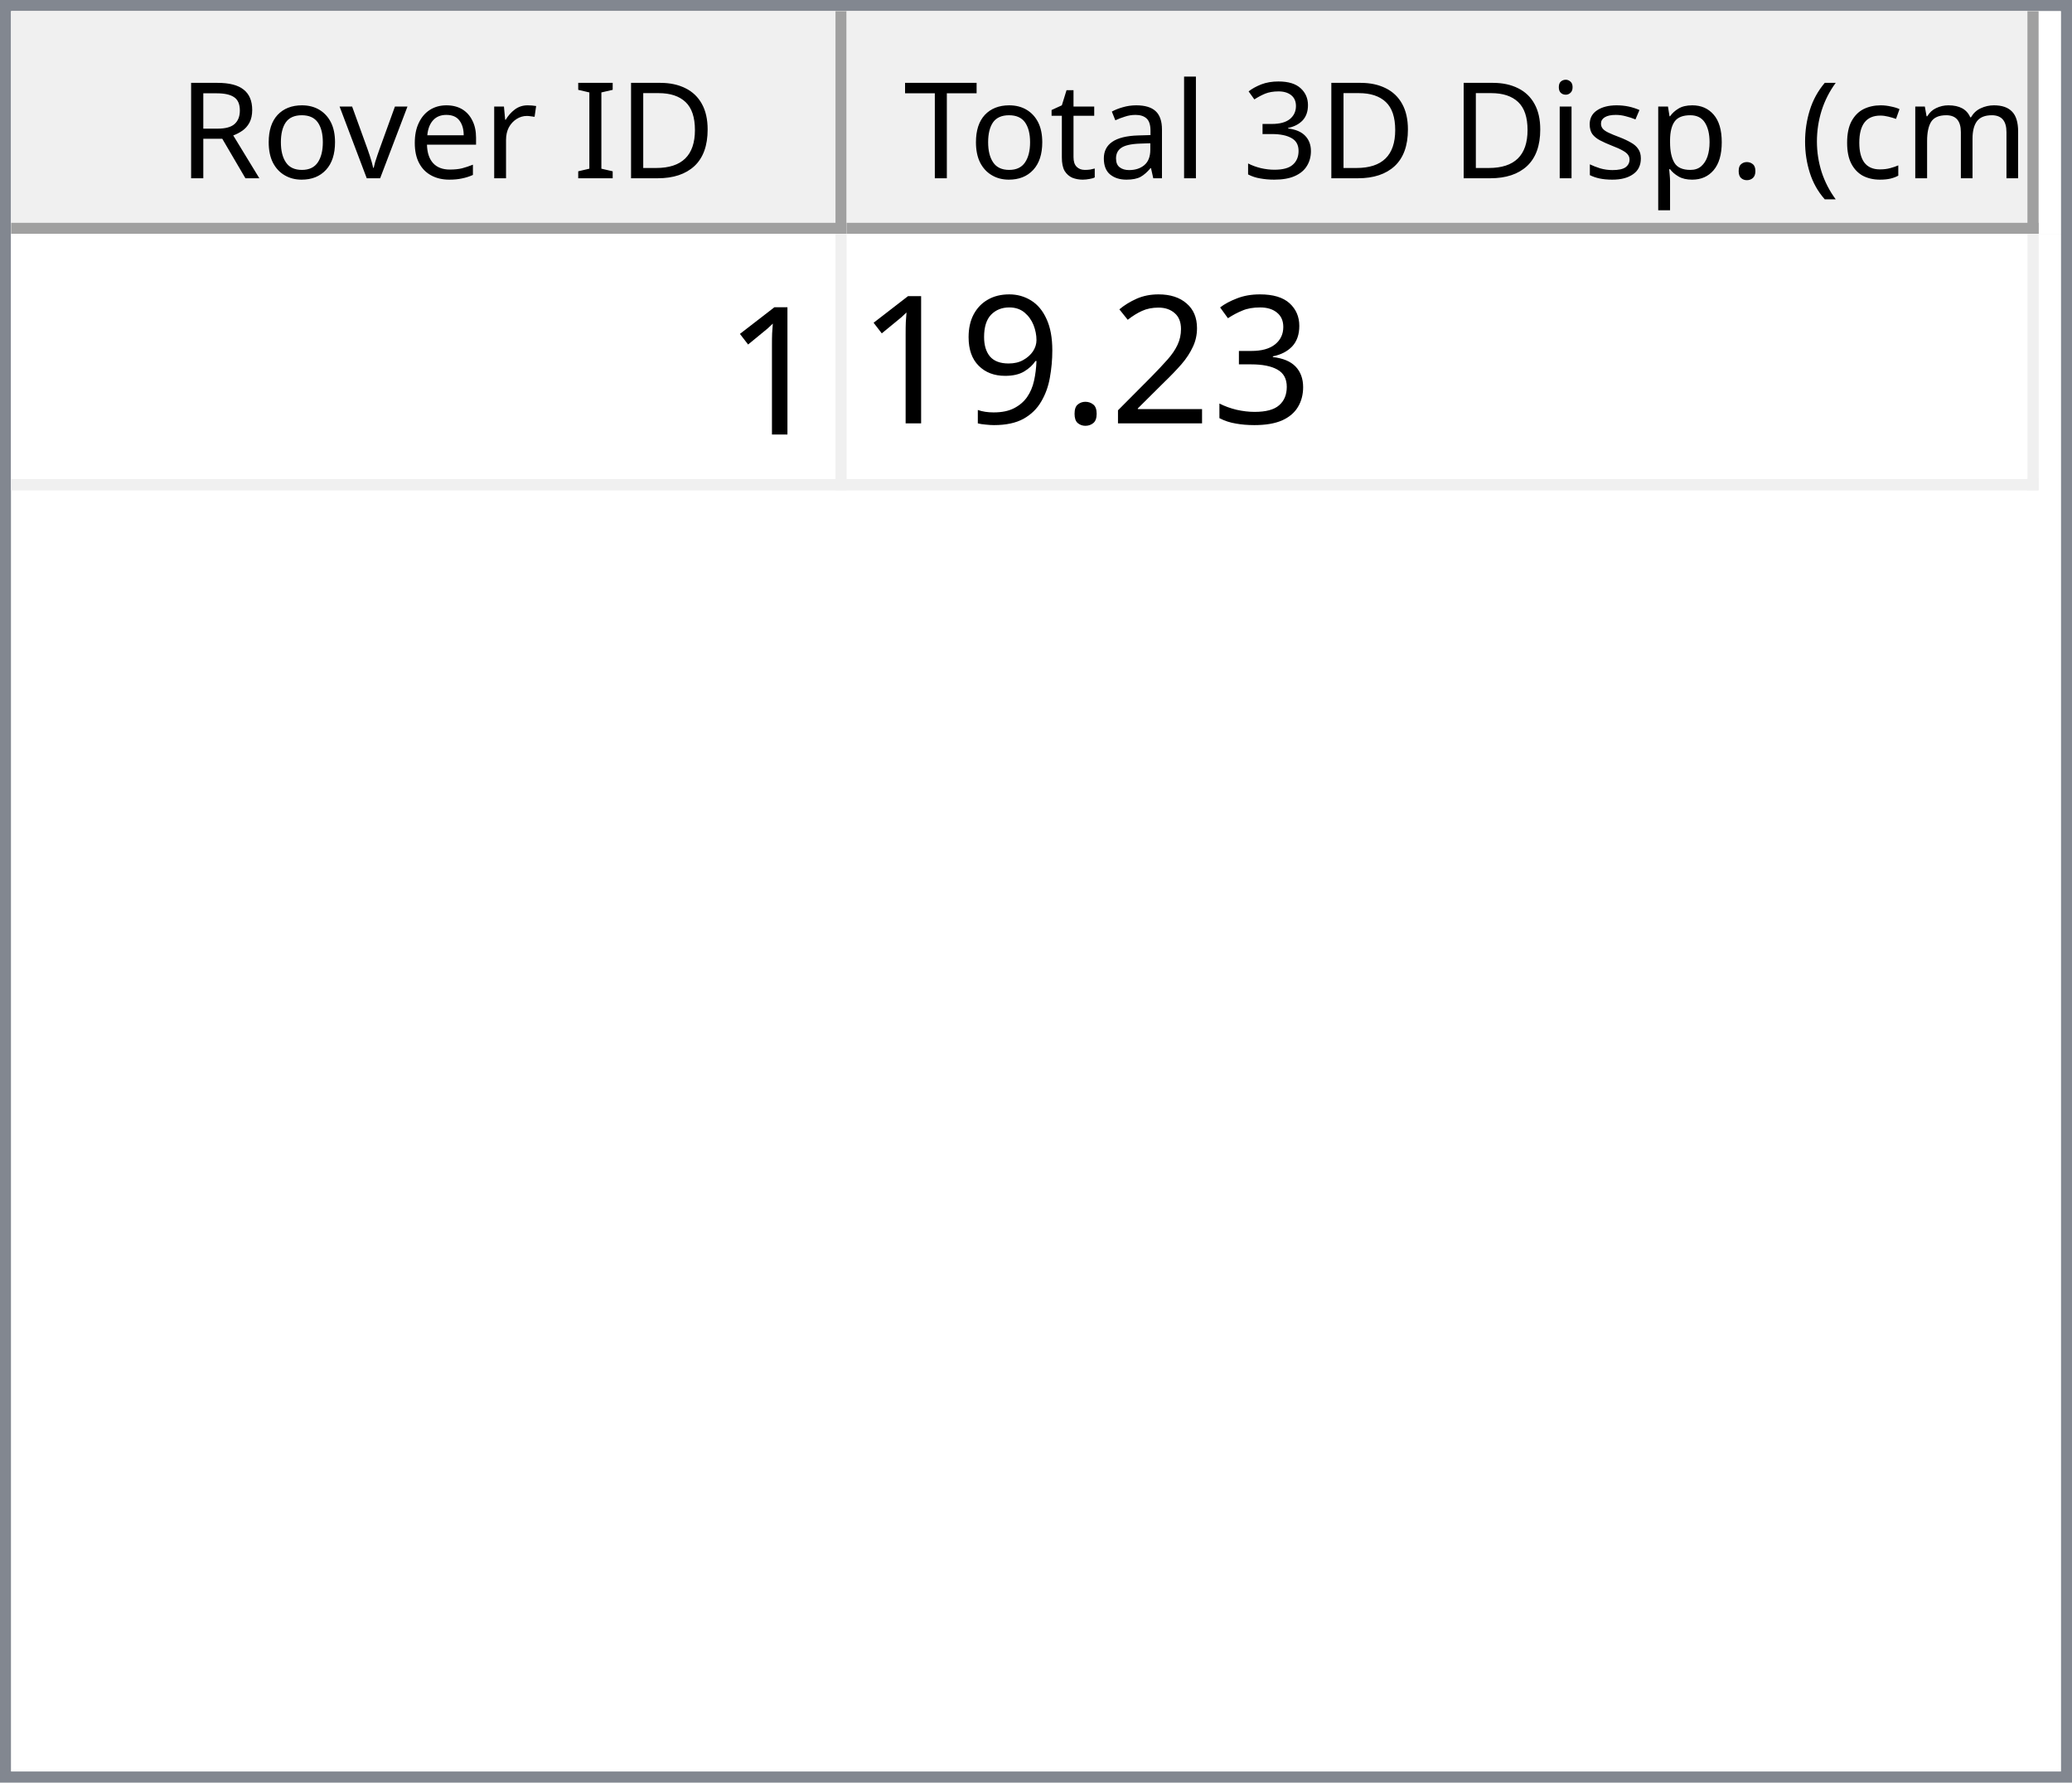
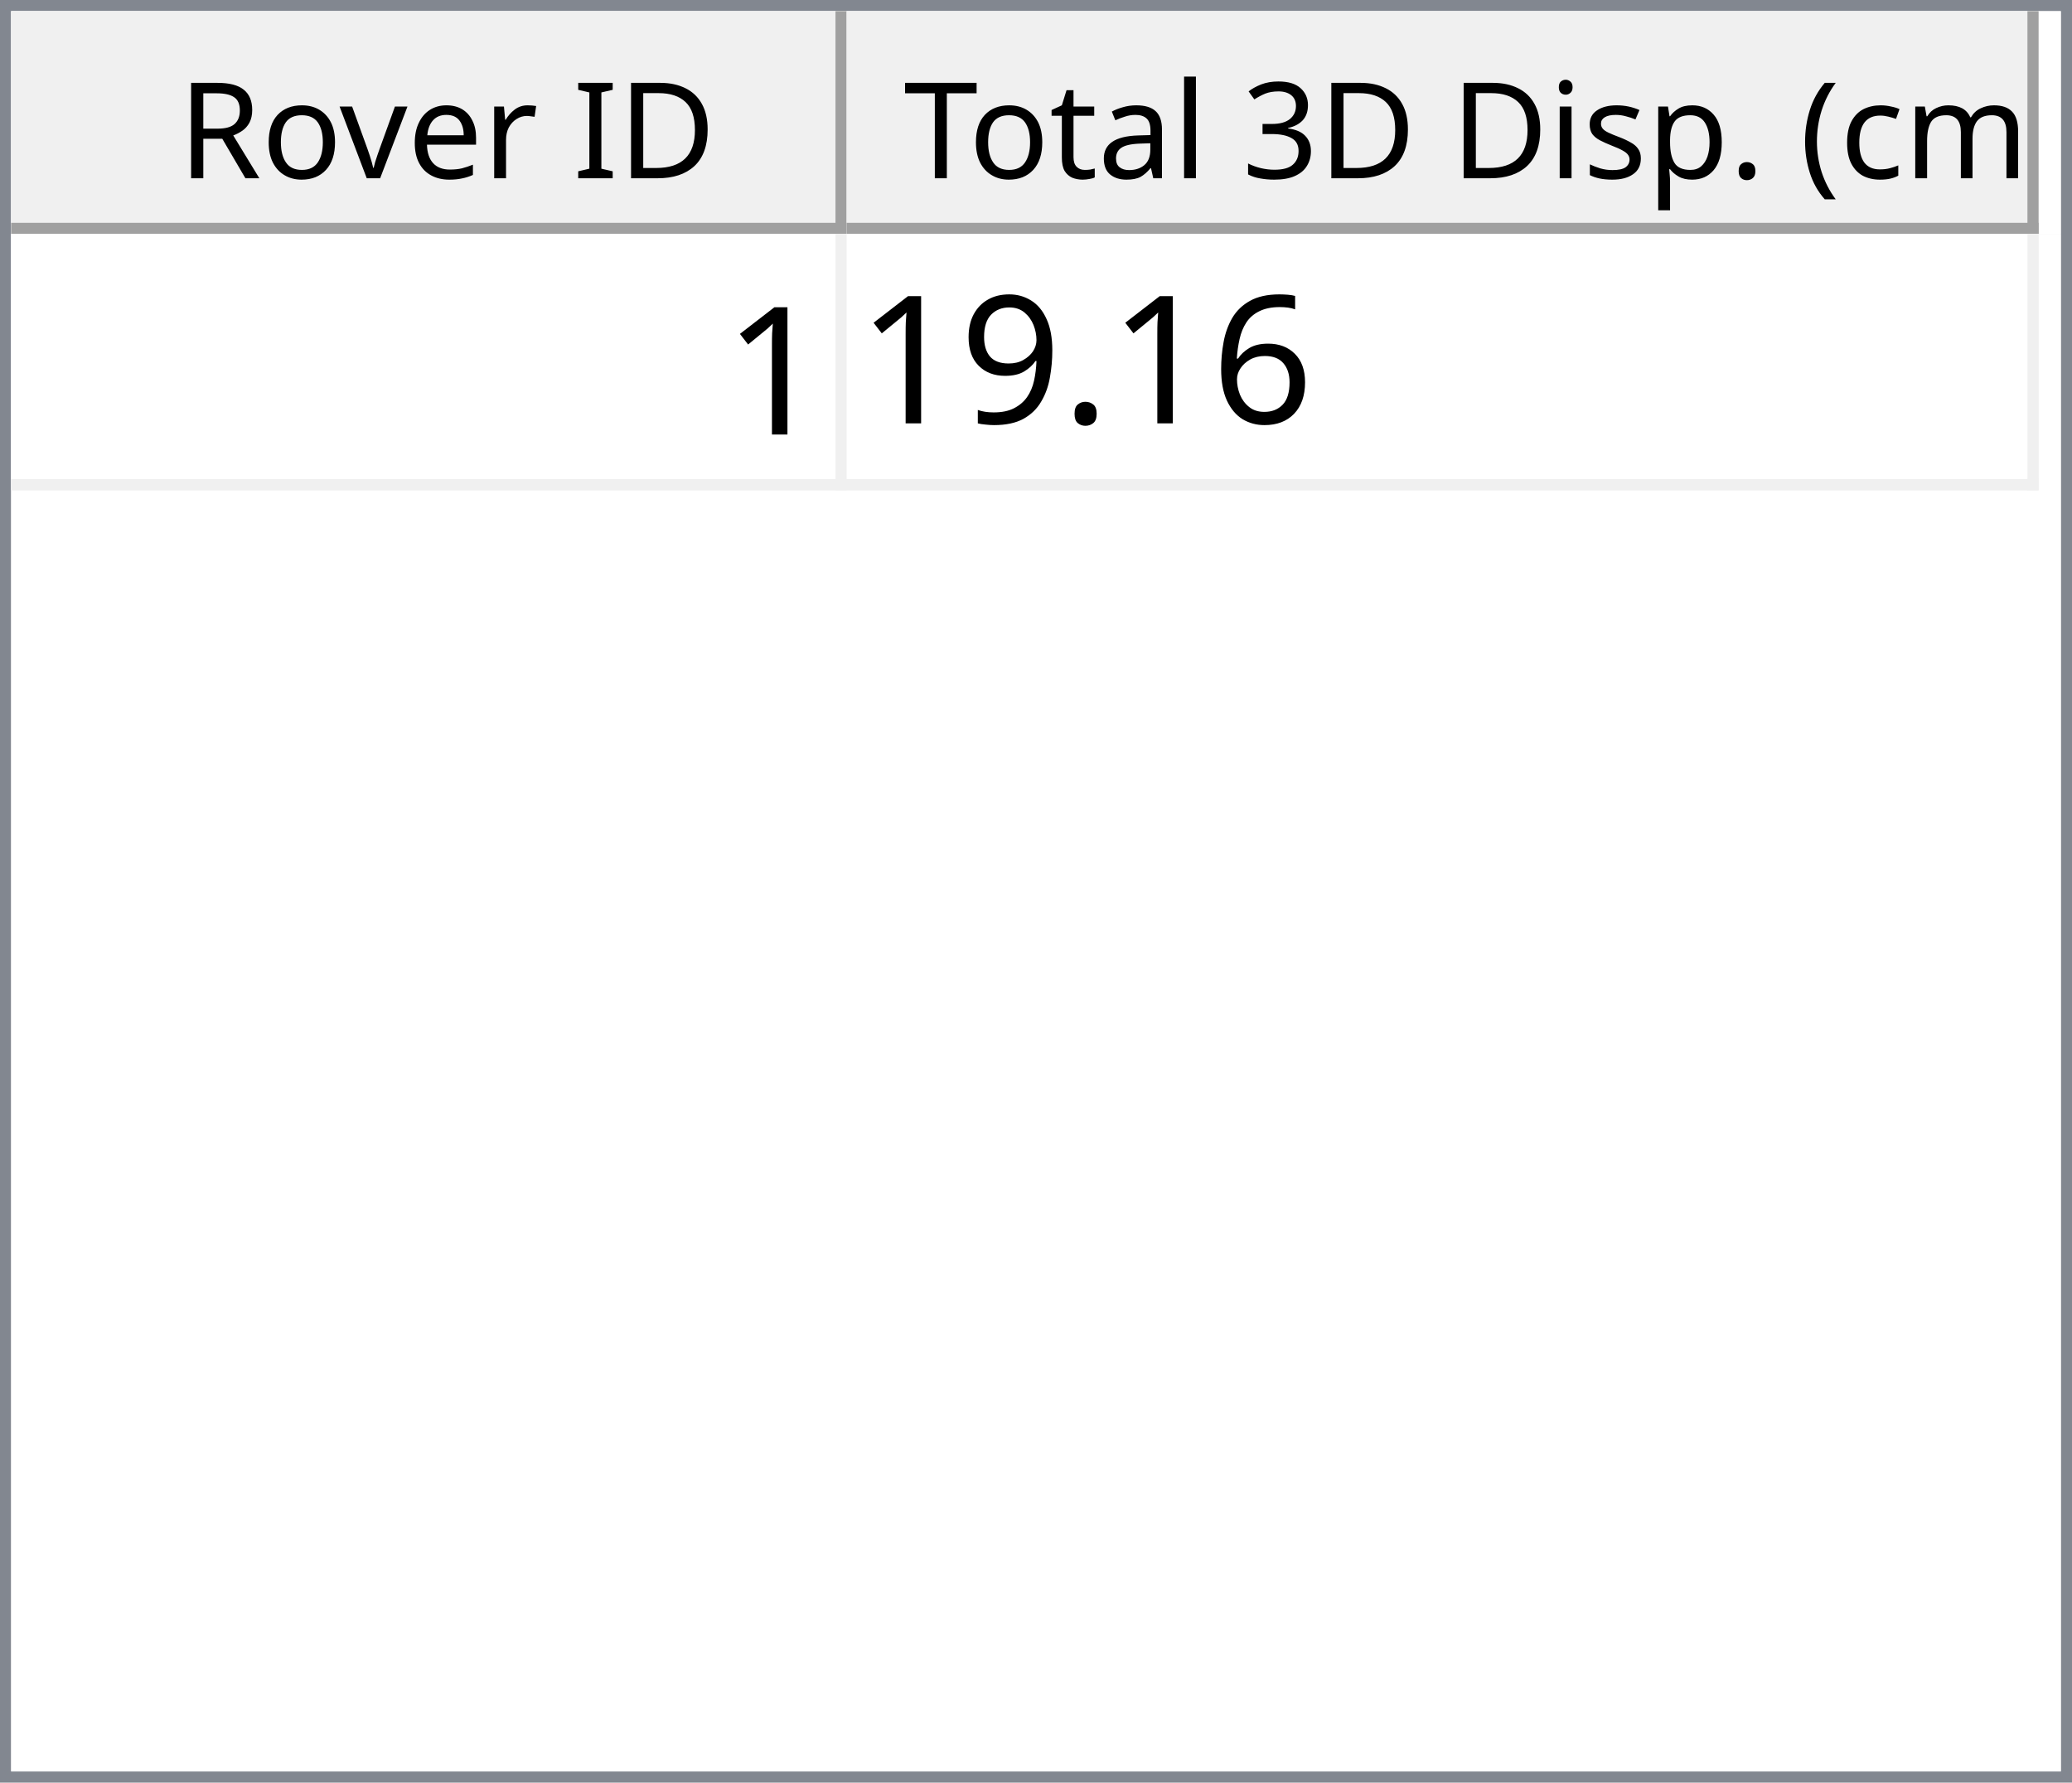
<svg xmlns="http://www.w3.org/2000/svg" style="fill-opacity:1; color-rendering:auto; color-interpolation:auto; text-rendering:auto; stroke:black; stroke-linecap:square; stroke-miterlimit:10; shape-rendering:auto; stroke-opacity:1; fill:black; stroke-dasharray:none; font-weight:normal; stroke-width:1; font-family:'Dialog'; font-style:normal; stroke-linejoin:miter; font-size:12px; stroke-dashoffset:0; image-rendering:auto;" width="186" height="160">
  <defs id="genericDefs" />
  <g>
    <defs id="defs1">
      <clipPath clipPathUnits="userSpaceOnUse" id="clipPath1">
        <path d="M0 0 L186 0 L186 160 L0 160 L0 0 Z" />
      </clipPath>
      <clipPath clipPathUnits="userSpaceOnUse" id="clipPath2">
        <path d="M0 0 L0 160 L186 160 L186 0 Z" />
      </clipPath>
      <clipPath clipPathUnits="userSpaceOnUse" id="clipPath3">
        <path d="M0 0 L0 20 L184 20 L184 0 Z" />
      </clipPath>
      <clipPath clipPathUnits="userSpaceOnUse" id="clipPath4">
        <path d="M0 0 L0 20 L75 20 L75 0 Z" />
      </clipPath>
      <clipPath clipPathUnits="userSpaceOnUse" id="clipPath5">
        <path d="M1 1 L1 19 L74 19 L74 1 Z" />
      </clipPath>
      <clipPath clipPathUnits="userSpaceOnUse" id="clipPath6">
        <path d="M0 0 L0 18 L73 18 L73 0 Z" />
      </clipPath>
      <clipPath clipPathUnits="userSpaceOnUse" id="clipPath7">
        <path d="M-0.5 -0.5 L-0.5 19.5 L74.5 19.5 L74.5 -0.5 Z" />
      </clipPath>
      <clipPath clipPathUnits="userSpaceOnUse" id="clipPath8">
        <path d="M0 0 L0 20 L107 20 L107 0 Z" />
      </clipPath>
      <clipPath clipPathUnits="userSpaceOnUse" id="clipPath9">
        <path d="M1 1 L1 19 L106 19 L106 1 Z" />
      </clipPath>
      <clipPath clipPathUnits="userSpaceOnUse" id="clipPath10">
        <path d="M0 0 L0 18 L105 18 L105 0 Z" />
      </clipPath>
      <clipPath clipPathUnits="userSpaceOnUse" id="clipPath11">
        <path d="M-0.5 -0.5 L-0.5 19.5 L106.5 19.5 L106.5 -0.5 Z" />
      </clipPath>
      <clipPath clipPathUnits="userSpaceOnUse" id="clipPath12">
        <path d="M0 0 L0 138 L184 138 L184 0 Z" />
      </clipPath>
      <clipPath clipPathUnits="userSpaceOnUse" id="clipPath13">
        <path d="M0 0 L0 23 L182 23 L182 0 Z" />
      </clipPath>
      <clipPath clipPathUnits="userSpaceOnUse" id="clipPath14">
        <path d="M-0.5 -0.5 L-0.5 22.5 L181.5 22.5 L181.5 -0.5 Z" />
      </clipPath>
      <clipPath clipPathUnits="userSpaceOnUse" id="clipPath15">
        <path d="M0 0 L0 22 L74 22 L74 0 Z" />
      </clipPath>
      <clipPath clipPathUnits="userSpaceOnUse" id="clipPath16">
        <path d="M0 0 L0 22 L106 22 L106 0 Z" />
      </clipPath>
      <font horiz-adv-x="64.551" id="font1">
        <font-face ascent="107.91" descent="25.098" units-per-em="100" style="font-style:normal; font-family:Segoe UI; font-weight:normal;" />
        <missing-glyph horiz-adv-x="64.551" d="M8.109 0 L8.109 68.266 L56.453 68.266 L56.453 0 L8.109 0 ZM15.328 7.234 L49.219 7.234 L49.219 61.031 L15.328 61.031 L15.328 7.234 Z" />
        <glyph unicode="D" horiz-adv-x="70.117" d="M9.188 0 L9.188 70.016 L28.516 70.016 Q65.531 70.016 65.531 35.891 Q65.531 19.672 55.25 9.836 Q44.969 0 27.734 0 L9.188 0 ZM17.391 62.594 L17.391 7.422 L27.828 7.422 Q41.609 7.422 49.273 14.797 Q56.938 22.172 56.938 35.688 Q56.938 62.594 28.328 62.594 L17.391 62.594 Z" />
        <glyph unicode="I" horiz-adv-x="26.611" d="M17.391 0 L9.188 0 L9.188 70.016 L17.391 70.016 L17.391 0 Z" />
        <glyph unicode=" " horiz-adv-x="27.393" d="" />
        <glyph unicode="r" horiz-adv-x="34.766" d="M34.188 41.891 Q32.078 43.5 28.125 43.5 Q23 43.5 19.555 38.672 Q16.109 33.844 16.109 25.484 L16.109 0 L8.109 0 L8.109 50 L16.109 50 L16.109 39.703 L16.312 39.703 Q18.016 44.969 21.531 47.922 Q25.047 50.875 29.391 50.875 Q32.516 50.875 34.188 50.203 L34.188 41.891 Z" />
        <glyph unicode="e" horiz-adv-x="52.295" d="M48.297 23 L12.984 23 Q13.188 14.656 17.484 10.109 Q21.781 5.562 29.297 5.562 Q37.75 5.562 44.828 11.141 L44.828 3.609 Q38.234 -1.172 27.391 -1.172 Q16.797 -1.172 10.742 5.641 Q4.688 12.453 4.688 24.812 Q4.688 36.469 11.305 43.82 Q17.922 51.172 27.734 51.172 Q37.547 51.172 42.922 44.828 Q48.297 38.484 48.297 27.203 L48.297 23 ZM40.094 29.781 Q40.047 36.719 36.75 40.578 Q33.453 44.438 27.594 44.438 Q21.922 44.438 17.969 40.383 Q14.016 36.328 13.094 29.781 L40.094 29.781 Z" />
        <glyph unicode="v" horiz-adv-x="47.9" d="M47.406 50 L27.484 0 L19.625 0 L0.688 50 L9.469 50 L22.172 13.672 Q23.578 9.672 23.922 6.688 L24.125 6.688 Q24.609 10.453 25.688 13.484 L38.969 50 L47.406 50 Z" />
        <glyph unicode="o" horiz-adv-x="58.594" d="M29 -1.172 Q17.922 -1.172 11.305 5.836 Q4.688 12.844 4.688 24.422 Q4.688 37.016 11.57 44.094 Q18.453 51.172 30.172 51.172 Q41.359 51.172 47.633 44.289 Q53.906 37.406 53.906 25.203 Q53.906 13.234 47.141 6.031 Q40.375 -1.172 29 -1.172 ZM29.594 44.438 Q21.875 44.438 17.383 39.188 Q12.891 33.938 12.891 24.703 Q12.891 15.828 17.43 10.695 Q21.969 5.562 29.594 5.562 Q37.359 5.562 41.531 10.594 Q45.703 15.625 45.703 24.906 Q45.703 34.281 41.531 39.359 Q37.359 44.438 29.594 44.438 Z" />
        <glyph unicode="R" horiz-adv-x="59.814" d="M59.375 0 L49.609 0 L37.891 19.625 Q36.281 22.359 34.766 24.289 Q33.25 26.219 31.664 27.438 Q30.078 28.656 28.25 29.219 Q26.422 29.781 24.125 29.781 L17.391 29.781 L17.391 0 L9.188 0 L9.188 70.016 L30.078 70.016 Q34.672 70.016 38.555 68.867 Q42.438 67.719 45.289 65.375 Q48.141 63.031 49.758 59.547 Q51.375 56.062 51.375 51.375 Q51.375 47.703 50.273 44.656 Q49.172 41.609 47.148 39.211 Q45.125 36.812 42.266 35.133 Q39.406 33.453 35.844 32.516 L35.844 32.328 Q37.594 31.547 38.891 30.547 Q40.188 29.547 41.359 28.18 Q42.531 26.812 43.68 25.078 Q44.828 23.344 46.234 21.047 L59.375 0 ZM17.391 62.594 L17.391 37.203 L28.516 37.203 Q31.594 37.203 34.203 38.133 Q36.812 39.062 38.719 40.797 Q40.625 42.531 41.703 45.047 Q42.781 47.562 42.781 50.688 Q42.781 56.297 39.141 59.445 Q35.5 62.594 28.609 62.594 L17.391 62.594 Z" />
        <glyph unicode=")" horiz-adv-x="30.176" d="M8.297 -15.922 L1.172 -15.922 Q16.406 2.344 16.406 26.812 Q16.406 51.469 1.078 70.016 L8.297 70.016 Q23.531 52.156 23.531 26.703 Q23.531 1.375 8.297 -15.922 Z" />
        <glyph unicode="m" horiz-adv-x="86.133" d="M79.109 0 L71.094 0 L71.094 28.719 Q71.094 37.016 68.531 40.727 Q65.969 44.438 59.906 44.438 Q54.781 44.438 51.195 39.75 Q47.609 35.062 47.609 28.516 L47.609 0 L39.594 0 L39.594 29.688 Q39.594 44.438 28.219 44.438 Q22.953 44.438 19.531 40.016 Q16.109 35.594 16.109 28.516 L16.109 0 L8.109 0 L8.109 50 L16.109 50 L16.109 42.094 L16.312 42.094 Q21.625 51.172 31.844 51.172 Q36.969 51.172 40.773 48.312 Q44.578 45.453 46 40.828 Q51.562 51.172 62.594 51.172 Q79.109 51.172 79.109 30.812 L79.109 0 Z" />
        <glyph unicode="c" horiz-adv-x="46.191" d="M42.188 2.297 Q36.422 -1.172 28.516 -1.172 Q17.828 -1.172 11.258 5.789 Q4.688 12.75 4.688 23.828 Q4.688 36.188 11.766 43.68 Q18.844 51.172 30.672 51.172 Q37.25 51.172 42.281 48.734 L42.281 40.531 Q36.719 44.438 30.375 44.438 Q22.703 44.438 17.797 38.945 Q12.891 33.453 12.891 24.516 Q12.891 15.719 17.508 10.641 Q22.125 5.562 29.891 5.562 Q36.422 5.562 42.188 9.906 L42.188 2.297 Z" />
        <glyph unicode="(" horiz-adv-x="30.176" d="M29.109 -15.922 L21.969 -15.922 Q6.844 1.375 6.844 26.703 Q6.844 52.156 21.969 70.016 L29.203 70.016 Q13.875 51.469 13.875 26.812 Q13.875 2.344 29.109 -15.922 Z" />
        <glyph unicode="." horiz-adv-x="21.68" d="M10.891 -1.078 Q8.641 -1.078 7.055 0.539 Q5.469 2.156 5.469 4.391 Q5.469 6.641 7.055 8.273 Q8.641 9.906 10.891 9.906 Q13.188 9.906 14.797 8.273 Q16.406 6.641 16.406 4.391 Q16.406 2.156 14.797 0.539 Q13.188 -1.078 10.891 -1.078 Z" />
        <glyph unicode="p" horiz-adv-x="58.789" d="M16.312 7.234 L16.109 7.234 L16.109 -23 L8.109 -23 L8.109 50 L16.109 50 L16.109 41.219 L16.312 41.219 Q22.219 51.172 33.594 51.172 Q43.266 51.172 48.688 44.461 Q54.109 37.75 54.109 26.469 Q54.109 13.922 48 6.375 Q41.891 -1.172 31.297 -1.172 Q21.578 -1.172 16.312 7.234 ZM16.109 27.391 L16.109 20.406 Q16.109 14.203 20.141 9.883 Q24.172 5.562 30.375 5.562 Q37.641 5.562 41.773 11.133 Q45.906 16.703 45.906 26.609 Q45.906 34.969 42.047 39.703 Q38.188 44.438 31.594 44.438 Q24.609 44.438 20.359 39.578 Q16.109 34.719 16.109 27.391 Z" />
        <glyph unicode="s" horiz-adv-x="42.432" d="M5.078 1.812 L5.078 10.406 Q11.625 5.562 19.484 5.562 Q30.031 5.562 30.031 12.594 Q30.031 14.594 29.125 15.992 Q28.219 17.391 26.68 18.461 Q25.141 19.531 23.07 20.383 Q21 21.234 18.609 22.172 Q15.281 23.484 12.766 24.828 Q10.25 26.172 8.57 27.859 Q6.891 29.547 6.031 31.695 Q5.172 33.844 5.172 36.719 Q5.172 40.234 6.789 42.945 Q8.406 45.656 11.086 47.484 Q13.766 49.312 17.211 50.242 Q20.656 51.172 24.312 51.172 Q30.812 51.172 35.938 48.922 L35.938 40.828 Q30.422 44.438 23.25 44.438 Q21 44.438 19.195 43.922 Q17.391 43.406 16.094 42.477 Q14.797 41.547 14.086 40.258 Q13.375 38.969 13.375 37.406 Q13.375 35.453 14.086 34.133 Q14.797 32.812 16.164 31.789 Q17.531 30.766 19.484 29.938 Q21.438 29.109 23.922 28.125 Q27.25 26.859 29.883 25.516 Q32.516 24.172 34.375 22.484 Q36.234 20.797 37.234 18.602 Q38.234 16.406 38.234 13.375 Q38.234 9.672 36.602 6.938 Q34.969 4.203 32.234 2.398 Q29.5 0.594 25.93 -0.289 Q22.359 -1.172 18.453 -1.172 Q10.75 -1.172 5.078 1.812 Z" />
        <glyph unicode="i" horiz-adv-x="24.219" d="M12.203 62.703 Q10.062 62.703 8.547 64.164 Q7.031 65.625 7.031 67.875 Q7.031 70.125 8.547 71.609 Q10.062 73.094 12.203 73.094 Q14.406 73.094 15.945 71.609 Q17.484 70.125 17.484 67.875 Q17.484 65.719 15.945 64.211 Q14.406 62.703 12.203 62.703 ZM16.109 0 L8.109 0 L8.109 50 L16.109 50 L16.109 0 Z" />
        <glyph unicode="3" horiz-adv-x="53.906" d="M46.531 19.828 Q46.531 15.094 44.75 11.211 Q42.969 7.328 39.719 4.57 Q36.469 1.812 31.93 0.297 Q27.391 -1.219 21.922 -1.219 Q11.922 -1.219 6 2.594 L6 11.188 Q13.094 5.609 22.219 5.609 Q25.875 5.609 28.828 6.539 Q31.781 7.469 33.906 9.227 Q36.031 10.984 37.18 13.477 Q38.328 15.969 38.328 19.094 Q38.328 32.812 18.797 32.812 L12.984 32.812 L12.984 39.594 L18.5 39.594 Q35.797 39.594 35.797 52.484 Q35.797 64.406 22.609 64.406 Q15.188 64.406 8.688 59.422 L8.688 67.188 Q15.375 71.188 24.609 71.188 Q29 71.188 32.57 69.969 Q36.141 68.75 38.68 66.555 Q41.219 64.359 42.609 61.281 Q44 58.203 44 54.5 Q44 40.672 30.031 36.719 L30.031 36.531 Q33.594 36.141 36.625 34.797 Q39.656 33.453 41.852 31.305 Q44.047 29.156 45.289 26.25 Q46.531 23.344 46.531 19.828 Z" />
        <glyph unicode="l" horiz-adv-x="24.219" d="M16.109 0 L8.109 0 L8.109 74.031 L16.109 74.031 L16.109 0 Z" />
        <glyph unicode="a" horiz-adv-x="50.879" d="M43.891 0 L35.891 0 L35.891 7.812 L35.688 7.812 Q30.469 -1.172 20.312 -1.172 Q12.844 -1.172 8.617 2.781 Q4.391 6.734 4.391 13.281 Q4.391 27.297 20.906 29.594 L35.891 31.688 Q35.891 44.438 25.594 44.438 Q16.547 44.438 9.281 38.281 L9.281 46.484 Q16.656 51.172 26.266 51.172 Q43.891 51.172 43.891 32.516 L43.891 0 ZM35.891 25.297 L23.828 23.641 Q18.266 22.859 15.43 20.875 Q12.594 18.891 12.594 13.875 Q12.594 10.203 15.211 7.883 Q17.828 5.562 22.172 5.562 Q28.125 5.562 32.008 9.742 Q35.891 13.922 35.891 20.312 L35.891 25.297 Z" />
        <glyph unicode="t" horiz-adv-x="33.887" d="M31.297 0.484 Q28.469 -1.078 23.828 -1.078 Q10.688 -1.078 10.688 13.578 L10.688 43.172 L2.094 43.172 L2.094 50 L10.688 50 L10.688 62.203 L18.703 64.797 L18.703 50 L31.297 50 L31.297 43.172 L18.703 43.172 L18.703 14.984 Q18.703 9.969 20.414 7.82 Q22.125 5.672 26.078 5.672 Q29.109 5.672 31.297 7.328 L31.297 0.484 Z" />
        <glyph unicode="T" horiz-adv-x="52.393" d="M50.594 62.594 L30.375 62.594 L30.375 0 L22.172 0 L22.172 62.594 L2 62.594 L2 70.016 L50.594 70.016 L50.594 62.594 Z" />
      </font>
      <font horiz-adv-x="75.0" id="font2">
        <font-face ascent="100.537" descent="21.973" units-per-em="100" style="font-style:normal; font-family:sans-serif; font-weight:normal;" />
        <missing-glyph horiz-adv-x="75.0" d="M12.5 0 L12.5 62.5 L62.5 62.5 L62.5 0 L12.5 0 ZM14.062 1.562 L60.938 1.562 L60.938 60.938 L14.062 60.938 L14.062 1.562 Z" />
        <glyph unicode="1" horiz-adv-x="55.615" d="M37.25 0 L28.469 0 L28.469 56 Q25.297 52.984 20.141 49.953 Q14.984 46.922 10.891 45.406 L10.891 53.906 Q18.266 57.375 23.781 62.305 Q29.297 67.234 31.594 71.875 L37.25 71.875 L37.25 0 Z" />
-         <glyph unicode="3" horiz-adv-x="55.615" d="M4.203 18.891 L12.984 20.062 Q14.5 12.594 18.141 9.297 Q21.781 6 27 6 Q33.203 6 37.477 10.297 Q41.75 14.594 41.75 20.953 Q41.75 27 37.797 30.93 Q33.844 34.859 27.734 34.859 Q25.25 34.859 21.531 33.891 L22.516 41.609 Q23.391 41.5 23.922 41.5 Q29.547 41.5 34.039 44.43 Q38.531 47.359 38.531 53.469 Q38.531 58.297 35.258 61.477 Q31.984 64.656 26.812 64.656 Q21.688 64.656 18.266 61.43 Q14.844 58.203 13.875 51.766 L5.078 53.328 Q6.688 62.156 12.398 67.016 Q18.109 71.875 26.609 71.875 Q32.469 71.875 37.398 69.359 Q42.328 66.844 44.945 62.5 Q47.562 58.156 47.562 53.266 Q47.562 48.641 45.07 44.828 Q42.578 41.016 37.703 38.766 Q44.047 37.312 47.562 32.695 Q51.078 28.078 51.078 21.141 Q51.078 11.766 44.242 5.25 Q37.406 -1.266 26.953 -1.266 Q17.531 -1.266 11.305 4.352 Q5.078 9.969 4.203 18.891 Z" />
-         <glyph unicode="2" horiz-adv-x="55.615" d="M50.344 8.453 L50.344 0 L3.031 0 Q2.938 3.172 4.047 6.109 Q5.859 10.938 9.836 15.625 Q13.812 20.312 21.344 26.469 Q33.016 36.031 37.117 41.625 Q41.219 47.219 41.219 52.203 Q41.219 57.422 37.477 61.008 Q33.734 64.594 27.734 64.594 Q21.391 64.594 17.578 60.789 Q13.766 56.984 13.719 50.25 L4.688 51.172 Q5.609 61.281 11.664 66.578 Q17.719 71.875 27.938 71.875 Q38.234 71.875 44.242 66.164 Q50.25 60.453 50.25 52 Q50.25 47.703 48.492 43.555 Q46.734 39.406 42.656 34.812 Q38.578 30.219 29.109 22.219 Q21.188 15.578 18.945 13.211 Q16.703 10.844 15.234 8.453 L50.344 8.453 Z" />
+         <glyph unicode="6" horiz-adv-x="55.615" d="M49.75 54.047 L41.016 53.375 Q39.844 58.547 37.703 60.891 Q34.125 64.656 28.906 64.656 Q24.703 64.656 21.531 62.312 Q17.391 59.281 14.992 53.469 Q12.594 47.656 12.5 36.922 Q15.672 41.75 20.266 44.094 Q24.859 46.438 29.891 46.438 Q38.672 46.438 44.852 39.969 Q51.031 33.5 51.031 23.25 Q51.031 16.5 48.125 10.719 Q45.219 4.938 40.141 1.859 Q35.062 -1.219 28.609 -1.219 Q17.625 -1.219 10.695 6.859 Q3.766 14.938 3.766 33.5 Q3.766 54.25 11.422 63.672 Q18.109 71.875 29.438 71.875 Q37.891 71.875 43.289 67.141 Q48.688 62.406 49.75 54.047 ZM13.875 23.188 Q13.875 18.656 15.797 14.508 Q17.719 10.359 21.188 8.18 Q24.656 6 28.469 6 Q34.031 6 38.039 10.492 Q42.047 14.984 42.047 22.703 Q42.047 30.125 38.086 34.398 Q34.125 38.672 28.125 38.672 Q22.172 38.672 18.023 34.398 Q13.875 30.125 13.875 23.188 Z" />
        <glyph unicode="." horiz-adv-x="27.783" d="M9.078 0 L9.078 10.016 L19.094 10.016 L19.094 0 L9.078 0 Z" />
        <glyph unicode="9" horiz-adv-x="55.615" d="M5.469 16.547 L13.922 17.328 Q14.984 11.375 18.016 8.688 Q21.047 6 25.781 6 Q29.828 6 32.883 7.859 Q35.938 9.719 37.891 12.82 Q39.844 15.922 41.164 21.195 Q42.484 26.469 42.484 31.938 Q42.484 32.516 42.438 33.688 Q39.797 29.5 35.234 26.883 Q30.672 24.266 25.344 24.266 Q16.453 24.266 10.305 30.711 Q4.156 37.156 4.156 47.703 Q4.156 58.594 10.578 65.234 Q17 71.875 26.656 71.875 Q33.641 71.875 39.43 68.117 Q45.219 64.359 48.219 57.398 Q51.219 50.438 51.219 37.25 Q51.219 23.531 48.242 15.406 Q45.266 7.281 39.383 3.031 Q33.5 -1.219 25.594 -1.219 Q17.188 -1.219 11.867 3.445 Q6.547 8.109 5.469 16.547 ZM41.453 48.141 Q41.453 55.719 37.43 60.156 Q33.406 64.594 27.734 64.594 Q21.875 64.594 17.531 59.812 Q13.188 55.031 13.188 47.406 Q13.188 40.578 17.312 36.305 Q21.438 32.031 27.484 32.031 Q33.594 32.031 37.523 36.305 Q41.453 40.578 41.453 48.141 Z" />
      </font>
    </defs>
    <g style="fill:white; stroke:white;">
      <rect x="0" y="0" width="186" style="clip-path:url(#clipPath1); stroke:none;" height="160" />
    </g>
    <g style="fill:white; text-rendering:optimizeSpeed; color-rendering:optimizeSpeed; image-rendering:optimizeSpeed; shape-rendering:crispEdges; stroke:white; color-interpolation:sRGB;">
      <rect x="0" width="186" height="160" y="0" style="stroke:none;" />
      <path style="stroke:none;" d="M0 160 L186 160 L186 0 L0 0 Z" />
    </g>
    <g style="fill:rgb(240,240,240); font-family:'Segoe UI'; stroke:rgb(240,240,240);">
      <rect x="0" y="0" width="186" style="clip-path:url(#clipPath2); stroke:none;" height="160" />
    </g>
    <g style="fill:rgb(130,135,144); font-family:'Segoe UI'; stroke:rgb(130,135,144);">
      <path d="M0 0 L186 0 L186 160 L0 160 L0 0 ZM1 1 L185 1 L185 159 L1 159 L1 1 Z" style="fill-rule:evenodd; clip-path:url(#clipPath2); stroke:none;" />
    </g>
    <g style="fill:white; font-family:'Segoe UI'; stroke:white;" transform="translate(1,1)">
      <rect x="0" y="0" width="184" style="clip-path:url(#clipPath3); stroke:none;" height="20" />
    </g>
    <g style="fill:rgb(240,240,240); font-family:'Segoe UI'; stroke:rgb(240,240,240);" transform="translate(1,1)">
      <rect x="0" y="0" width="75" style="clip-path:url(#clipPath4); stroke:none;" height="20" />
    </g>
    <g style="font-family:'Segoe UI';" transform="translate(2,2)">
      <text x="14" xml:space="preserve" y="14" style="clip-path:url(#clipPath6); stroke:none;">Rover ID</text>
    </g>
    <g style="fill:rgb(160,160,160); font-family:'Segoe UI'; stroke:rgb(160,160,160); stroke-linejoin:bevel;" transform="translate(1.5,1.5)">
      <line x1="74" x2="74" y1="0" style="fill:none; clip-path:url(#clipPath7);" y2="19" />
    </g>
    <g style="fill:rgb(160,160,160); font-family:'Segoe UI'; stroke:rgb(160,160,160); stroke-linejoin:bevel;" transform="matrix(1,0,0,1,1,1) translate(0.5,0.5)">
      <line x1="0" x2="74" y1="19" style="fill:none; clip-path:url(#clipPath7);" y2="19" />
    </g>
    <g style="fill:rgb(240,240,240); font-family:'Segoe UI'; stroke:rgb(240,240,240);" transform="translate(76,1)">
      <rect x="0" y="0" width="107" style="clip-path:url(#clipPath8); stroke:none;" height="20" />
    </g>
    <g style="font-family:'Segoe UI';" transform="translate(77,2)">
      <text x="1" xml:space="preserve" y="14" style="clip-path:url(#clipPath10); stroke:none;"> Total 3D Disp. (cm)</text>
    </g>
    <g style="fill:rgb(160,160,160); font-family:'Segoe UI'; stroke:rgb(160,160,160); stroke-linejoin:bevel;" transform="translate(76.5,1.5)">
      <line x1="106" x2="106" y1="0" style="fill:none; clip-path:url(#clipPath11);" y2="19" />
    </g>
    <g style="fill:rgb(160,160,160); font-family:'Segoe UI'; stroke:rgb(160,160,160); stroke-linejoin:bevel;" transform="matrix(1,0,0,1,76,1) translate(0.5,0.5)">
      <line x1="0" x2="106" y1="19" style="fill:none; clip-path:url(#clipPath11);" y2="19" />
    </g>
    <g style="fill:white; font-family:'Segoe UI'; stroke:white;" transform="translate(1,21)">
      <rect x="0" y="0" width="184" style="clip-path:url(#clipPath12); stroke:none;" height="138" />
    </g>
    <g style="fill:rgb(240,240,240); font-size:16px; font-family:sans-serif; stroke:rgb(240,240,240);" transform="translate(1,21)">
      <rect x="0" y="0" width="182" style="clip-path:url(#clipPath13); stroke:none;" height="23" />
      <line transform="translate(0.5,0.5)" x1="0" x2="181" y1="22" style="clip-path:url(#clipPath14); fill:none; stroke-linejoin:bevel;" y2="22" />
    </g>
    <g transform="matrix(1,0,0,1,1,21) translate(0.5,0.5)" style="fill:rgb(240,240,240); font-size:16px; font-family:sans-serif; stroke:rgb(240,240,240); stroke-linejoin:bevel;">
      <line x1="74" x2="74" y1="0" style="fill:none; clip-path:url(#clipPath14);" y2="22" />
    </g>
    <g transform="matrix(1,0,0,1,1,21) translate(0.5,0.5)" style="fill:rgb(240,240,240); font-size:16px; font-family:sans-serif; stroke:rgb(240,240,240); stroke-linejoin:bevel;">
      <line x1="181" x2="181" y1="0" style="fill:none; clip-path:url(#clipPath14);" y2="22" />
    </g>
    <g style="fill:white; font-size:16px; font-family:sans-serif; stroke:white;" transform="matrix(1,0,0,1,1,21)">
      <rect x="0" y="0" width="74" style="clip-path:url(#clipPath15); stroke:none;" height="22" />
      <text x="64" y="18" style="fill:black; clip-path:url(#clipPath15); stroke:none;" xml:space="preserve">1</text>
    </g>
    <g style="fill:white; font-size:16px; font-family:sans-serif; stroke:white;" transform="matrix(1,0,0,1,1,21) translate(75,0)">
      <rect x="0" y="0" width="106" style="clip-path:url(#clipPath16); stroke:none;" height="22" />
-       <text x="1" y="17" style="fill:black; clip-path:url(#clipPath16); stroke:none;" xml:space="preserve">19.23</text>
+       <text x="1" y="17" style="fill:black; clip-path:url(#clipPath16); stroke:none;" xml:space="preserve">19.16</text>
    </g>
  </g>
</svg>
